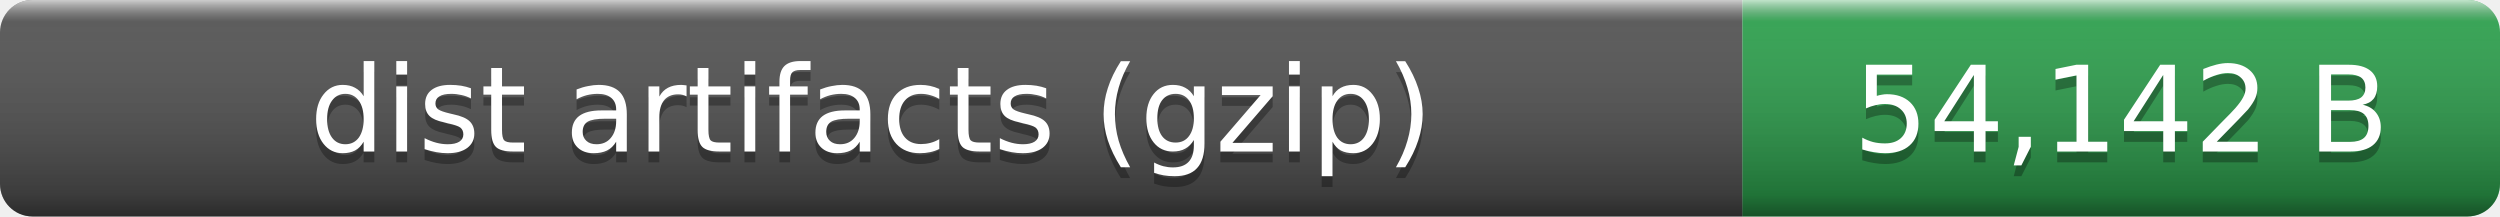
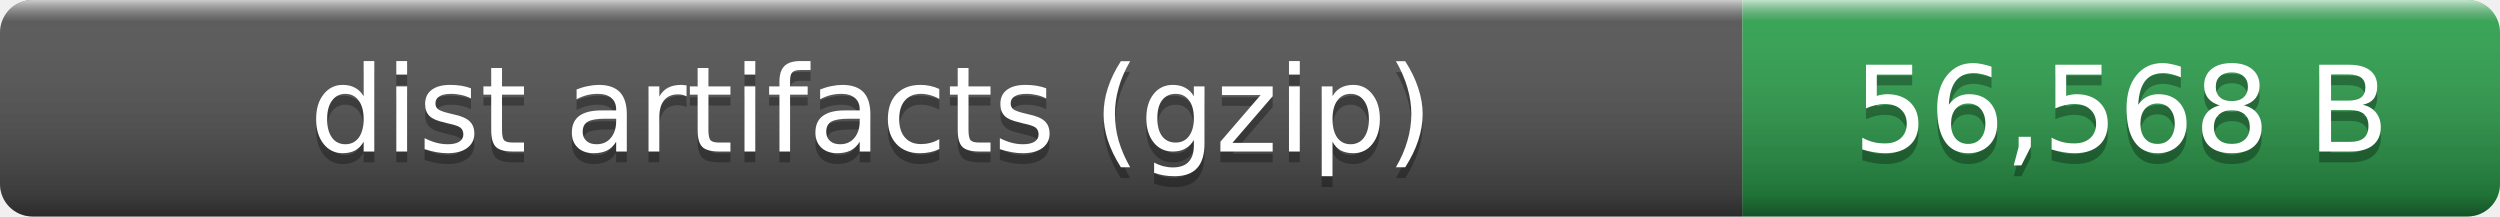
- <svg xmlns="http://www.w3.org/2000/svg" width="231" height="20" role="img" aria-label="dist artifacts (gzip): 54,142 B">
+ <svg xmlns="http://www.w3.org/2000/svg" width="231" height="20" role="img" aria-label="dist artifacts (gzip): 56,568 B">
  <linearGradient id="smooth" x2="0" y2="100%">
    <stop offset="0" stop-color="#fff" stop-opacity=".7" />
    <stop offset=".1" stop-color="#aaa" stop-opacity=".1" />
    <stop offset=".9" stop-opacity=".3" />
    <stop offset="1" stop-opacity=".5" />
  </linearGradient>
  <clipPath id="round">
    <rect width="231" height="20" rx="3" fill="#fff" />
  </clipPath>
  <g clip-path="url(#round)">
    <rect width="161" height="20" fill="#555" />
    <rect x="161" width="70" height="20" fill="#2ea44f" />
    <rect width="231" height="20" fill="url(#smooth)" />
  </g>
  <g fill="#fff" text-anchor="middle" font-family="Verdana,Geneva,DejaVu Sans,sans-serif" font-size="11">
    <text x="80.5" y="15" fill="#010101" fill-opacity=".3">dist artifacts (gzip)</text>
    <text x="80.5" y="14">dist artifacts (gzip)</text>
-     <text x="196" y="15" fill="#010101" fill-opacity=".3">54,142 B</text>
-     <text x="196" y="14">54,142 B</text>
+     <text x="196" y="15" fill="#010101" fill-opacity=".3">56,568 B</text>
+     <text x="196" y="14">56,568 B</text>
  </g>
</svg>
